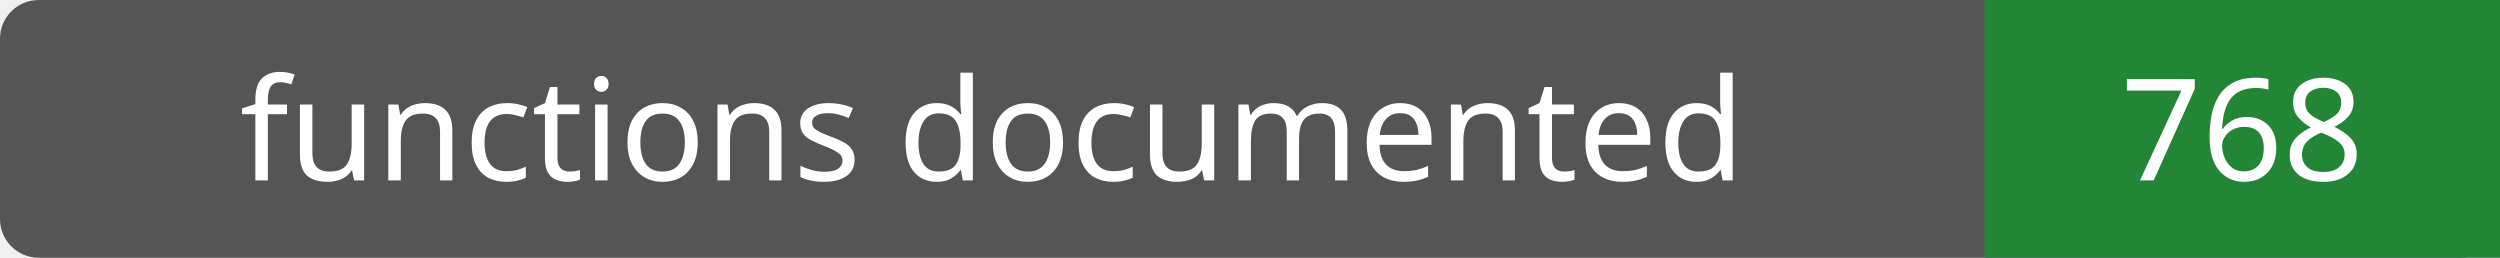
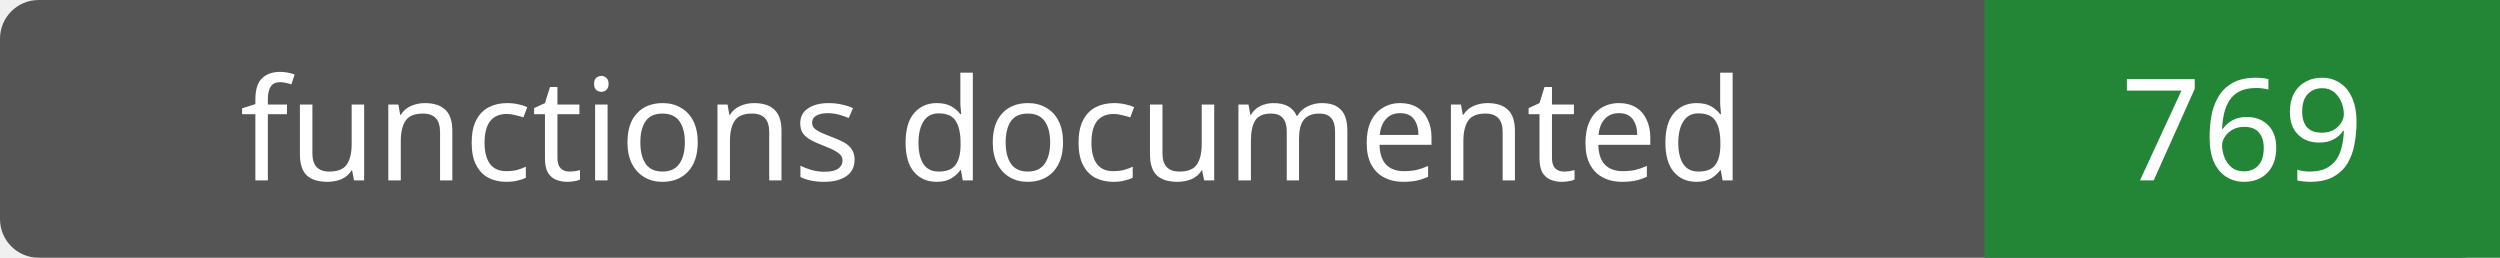
- <svg xmlns="http://www.w3.org/2000/svg" width="194" height="20" role="img" aria-label="functions documented: 768">
+ <svg xmlns="http://www.w3.org/2000/svg" width="194" height="20" role="img" aria-label="functions documented: 769">
  <rect width="194" height="20" rx="3" fill="#555" />
  <path fill="#238636" d="M154 0h40v20H154z" />
  <g fill="#fff" text-anchor="middle" font-family="Verdana,sans-serif" font-size="11">
    <text x="77.0" y="14">functions documented</text>
-     <text x="174.0" y="14">768</text>
+     <text x="174.0" y="14">769</text>
  </g>
</svg>
